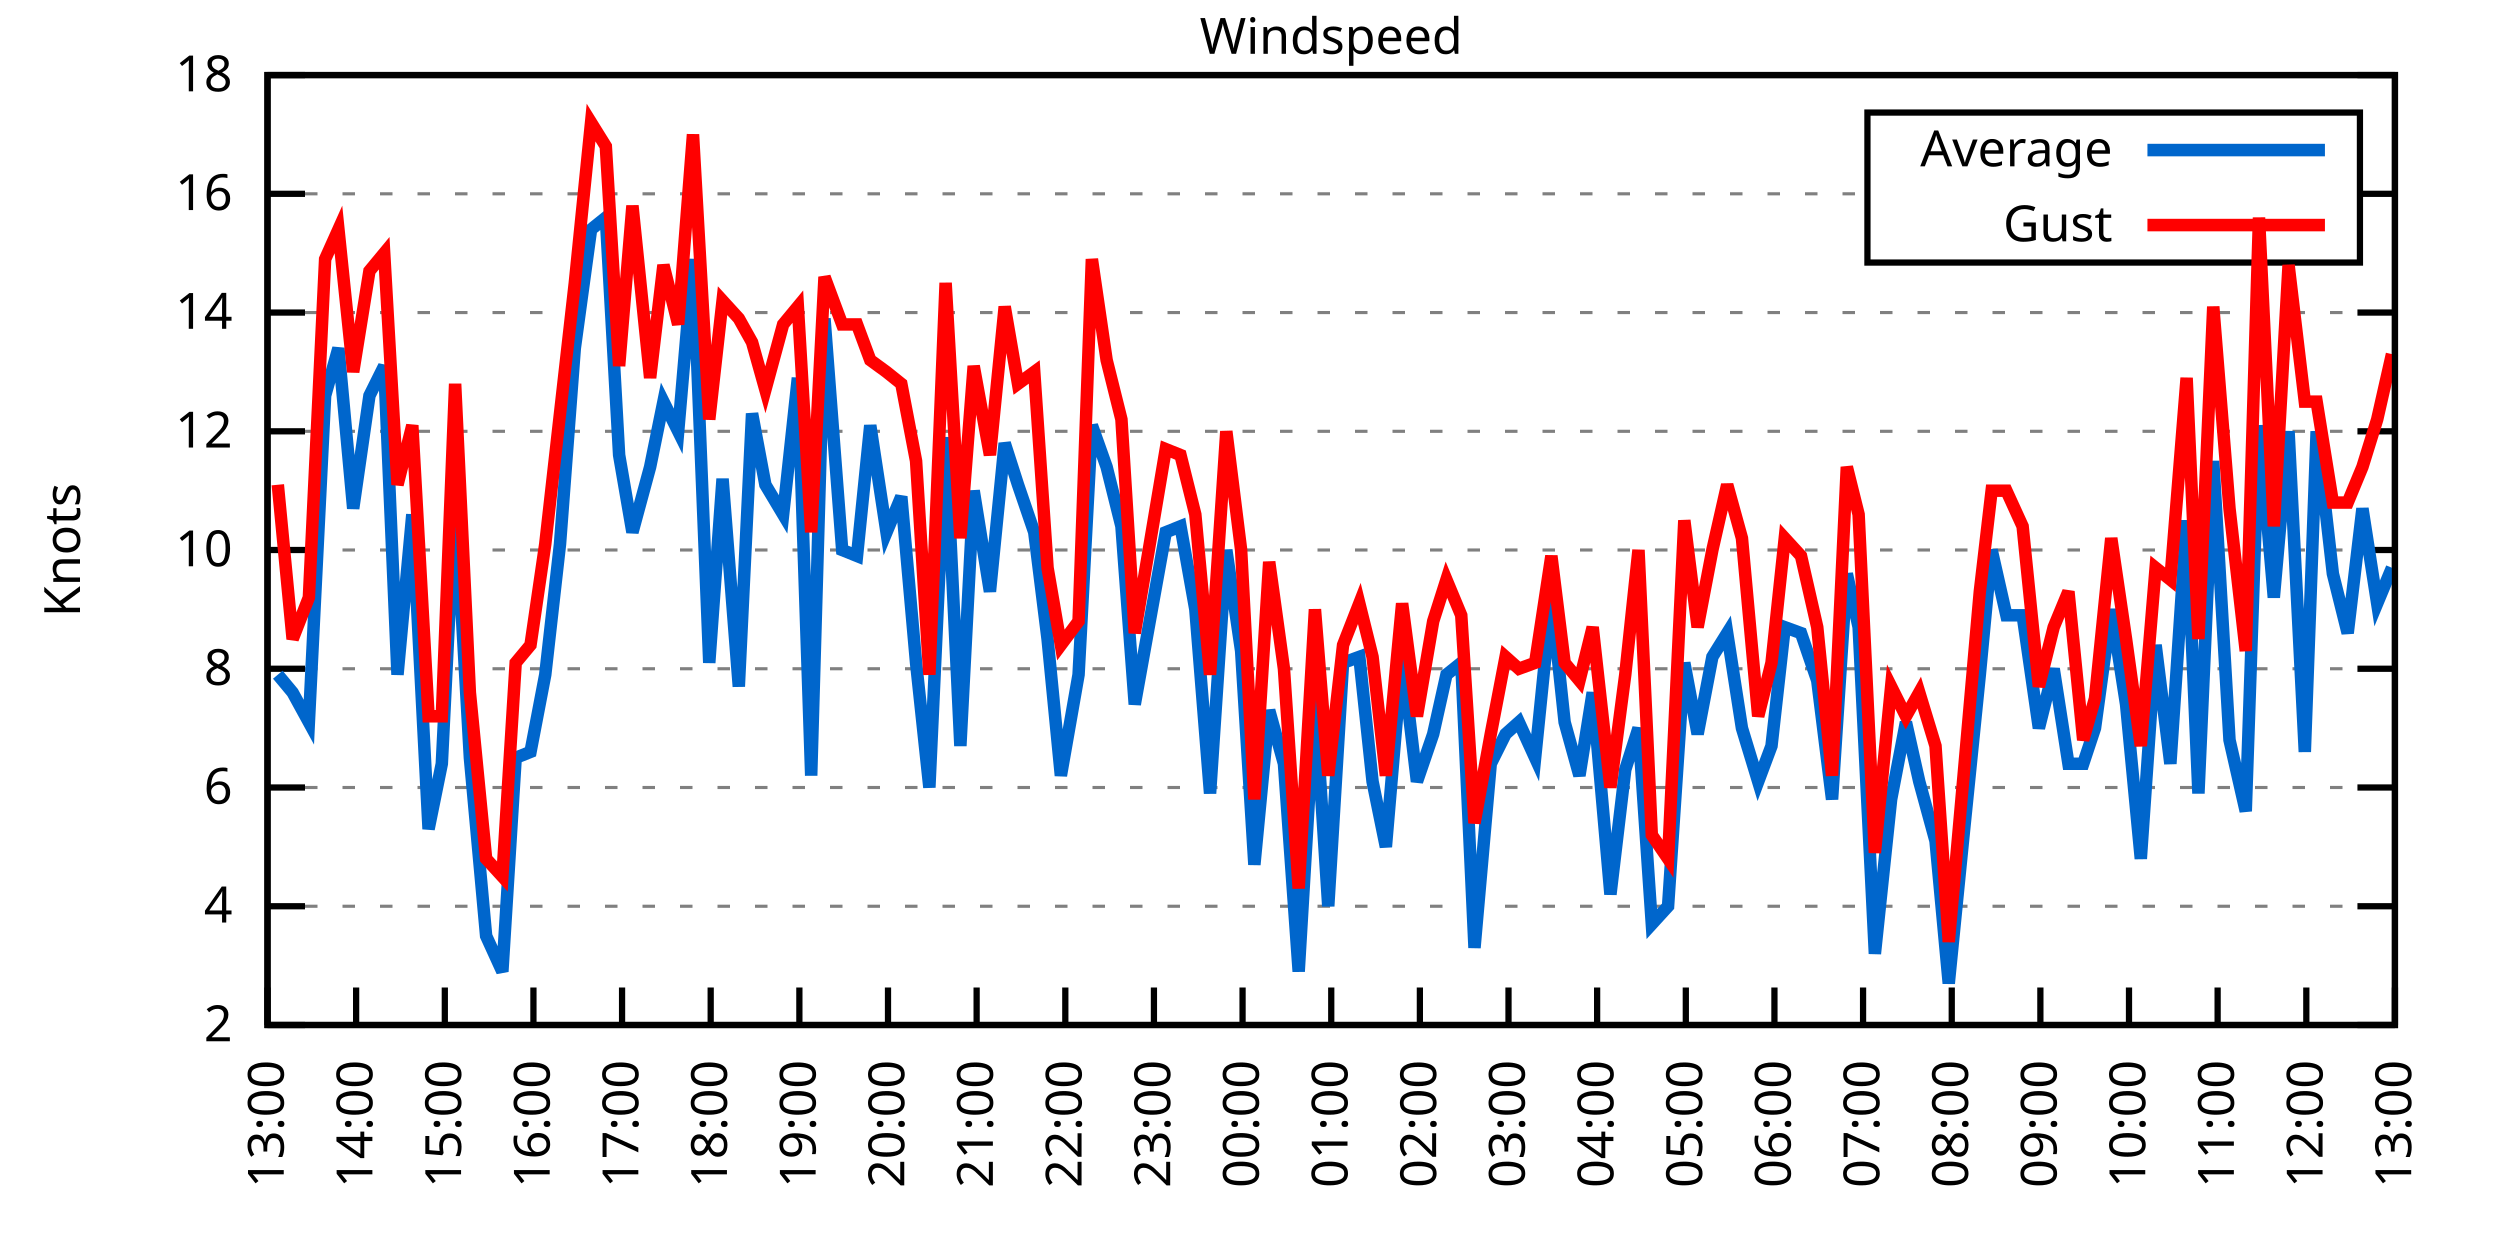
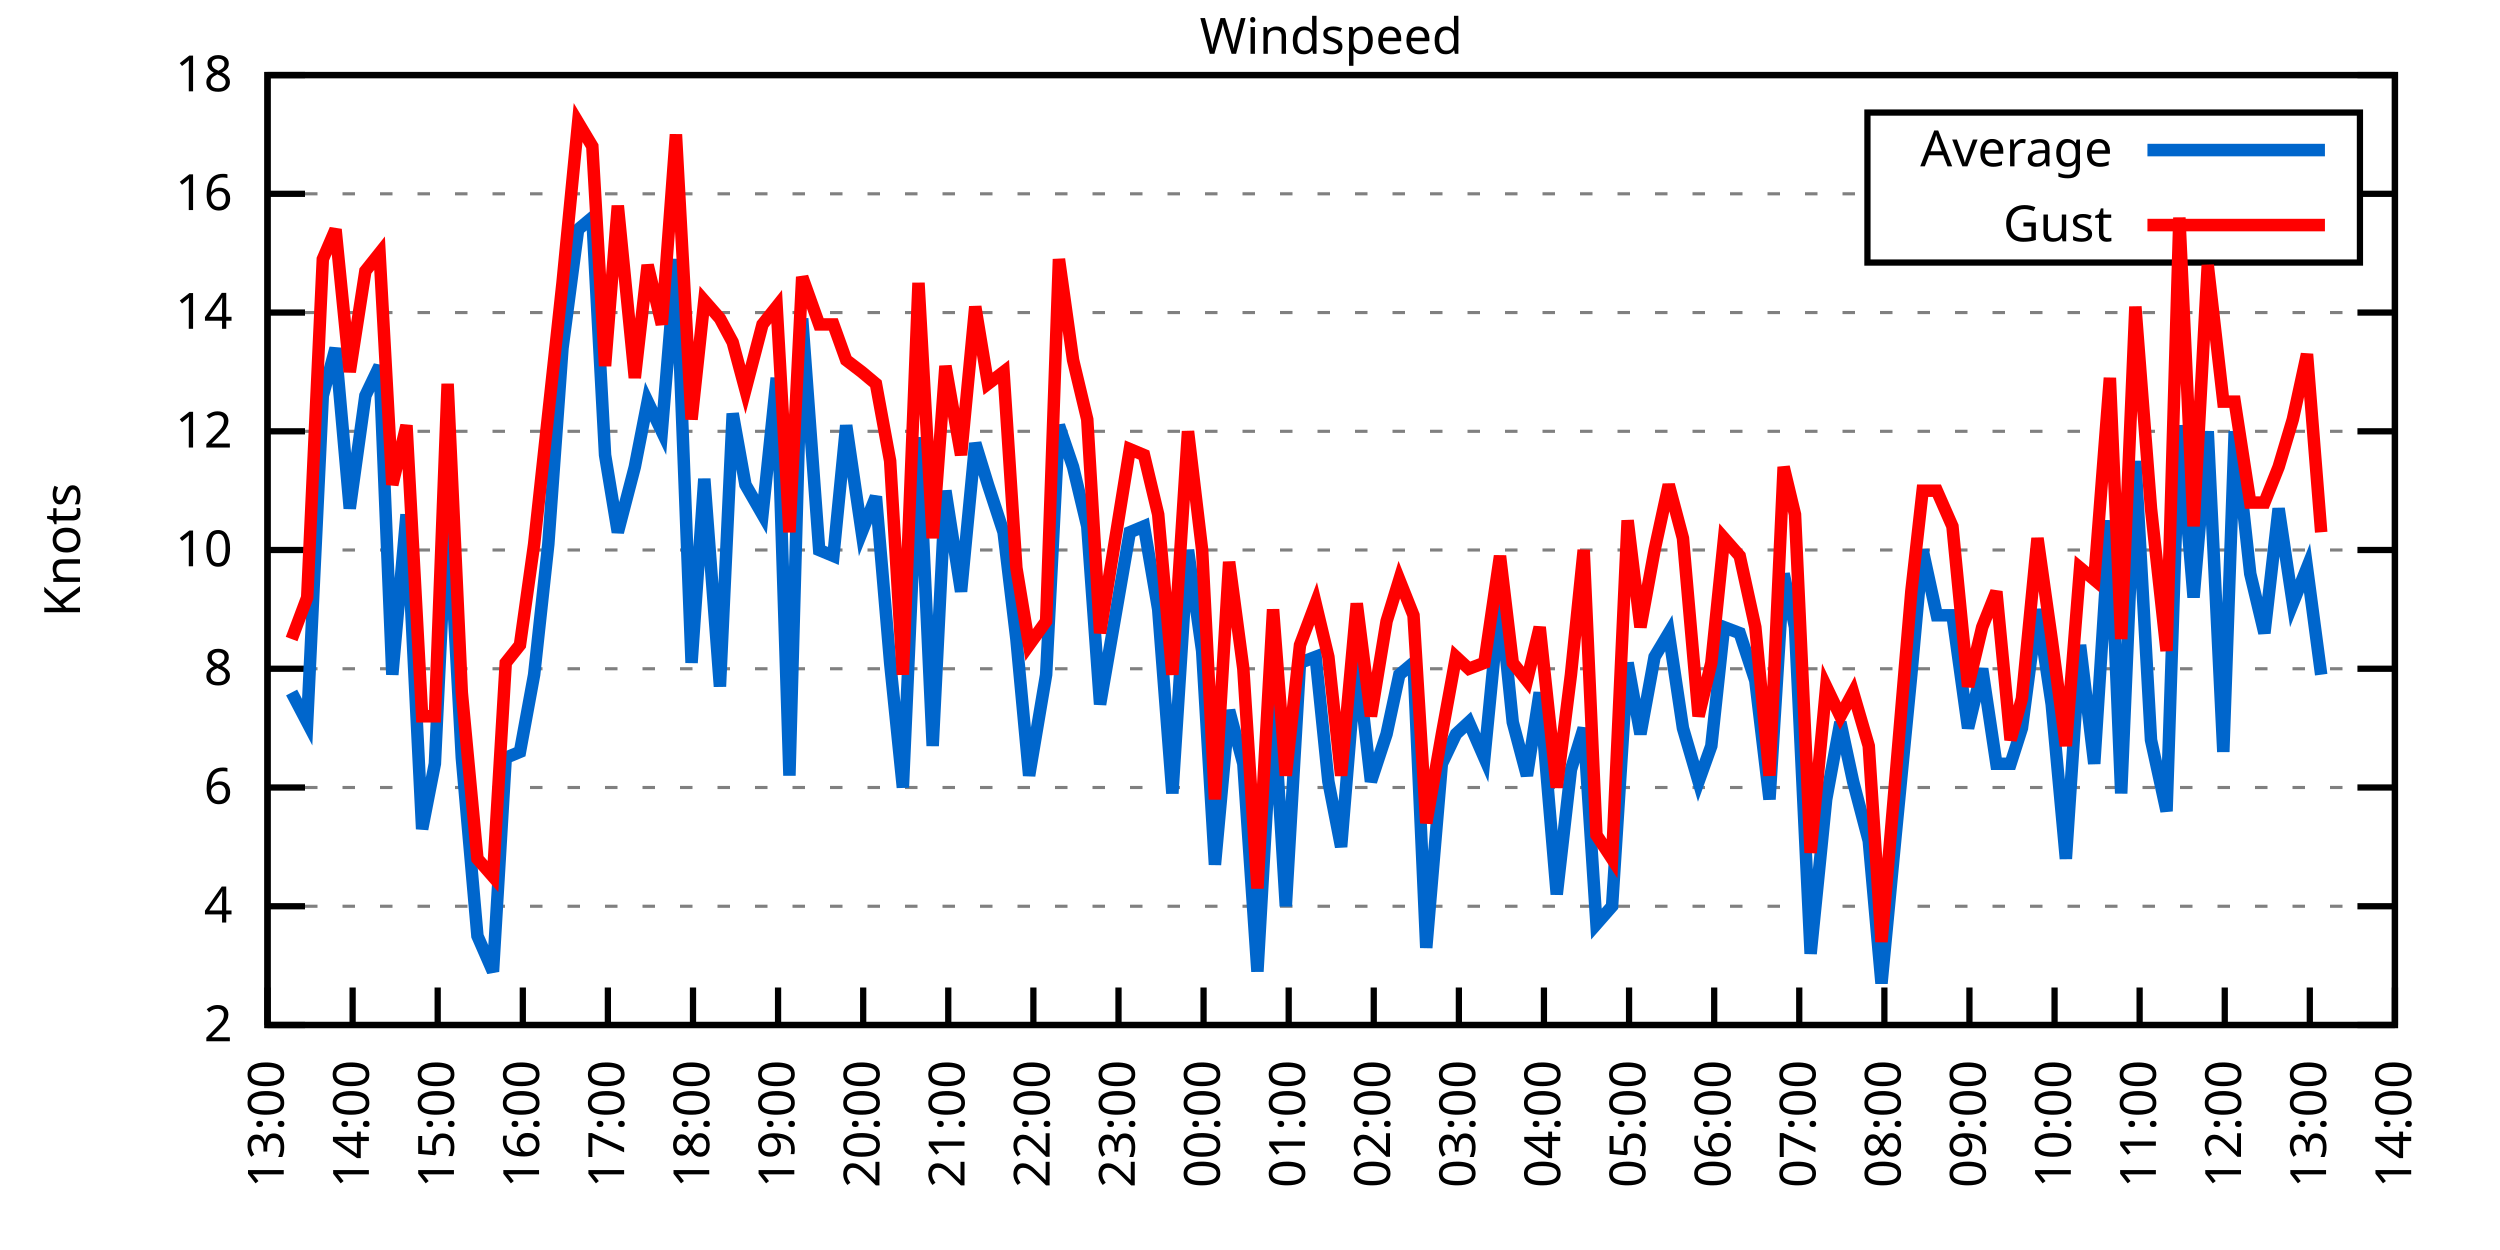
<svg xmlns="http://www.w3.org/2000/svg" xmlns:xlink="http://www.w3.org/1999/xlink" width="400" height="200" viewBox="0 0 400 200">
  <g id="gnuplot_canvas">
    <rect x="0" y="0" width="400" height="200" fill="none" />
    <defs>
      <circle id="gpDot" r="0.5" stroke-width="0.5" stroke="currentColor" />
      <path id="gpPt0" stroke-width="0.333" stroke="currentColor" d="M-1,0 h2 M0,-1 v2" />
      <path id="gpPt1" stroke-width="0.333" stroke="currentColor" d="M-1,-1 L1,1 M1,-1 L-1,1" />
      <path id="gpPt2" stroke-width="0.333" stroke="currentColor" d="M-1,0 L1,0 M0,-1 L0,1 M-1,-1 L1,1 M-1,1 L1,-1" />
      <rect id="gpPt3" stroke-width="0.333" stroke="currentColor" x="-1" y="-1" width="2" height="2" />
      <rect id="gpPt4" stroke-width="0.333" stroke="currentColor" fill="currentColor" x="-1" y="-1" width="2" height="2" />
      <circle id="gpPt5" stroke-width="0.333" stroke="currentColor" cx="0" cy="0" r="1" />
      <use xlink:href="#gpPt5" id="gpPt6" fill="currentColor" stroke="none" />
      <path id="gpPt7" stroke-width="0.333" stroke="currentColor" d="M0,-1.33 L-1.33,0.67 L1.33,0.67 z" />
      <use xlink:href="#gpPt7" id="gpPt8" fill="currentColor" stroke="none" />
      <use xlink:href="#gpPt7" id="gpPt9" stroke="currentColor" transform="rotate(180)" />
      <use xlink:href="#gpPt9" id="gpPt10" fill="currentColor" stroke="none" />
      <use xlink:href="#gpPt3" id="gpPt11" stroke="currentColor" transform="rotate(45)" />
      <use xlink:href="#gpPt11" id="gpPt12" fill="currentColor" stroke="none" />
      <path id="gpPt13" stroke-width="0.333" stroke="currentColor" d="M0,1.330 L1.265,0.411 L0.782,-1.067 L-0.782,-1.076 L-1.265,0.411 z" />
      <use xlink:href="#gpPt13" id="gpPt14" fill="currentColor" stroke="none" />
      <filter id="textbox" filterUnits="objectBoundingBox" x="0" y="0" height="1" width="1">
        <feFlood flood-color="white" flood-opacity="1" result="bgnd" />
        <feComposite in="SourceGraphic" in2="bgnd" operator="atop" />
      </filter>
      <filter id="greybox" filterUnits="objectBoundingBox" x="0" y="0" height="1" width="1">
        <feFlood flood-color="lightgrey" flood-opacity="1" result="grey" />
        <feComposite in="SourceGraphic" in2="grey" operator="atop" />
      </filter>
    </defs>
    <g fill="none" color="white" stroke="currentColor" stroke-width="1.00" stroke-linecap="butt" stroke-linejoin="miter">
</g>
    <g fill="none" color="black" stroke="currentColor" stroke-width="1.00" stroke-linecap="butt" stroke-linejoin="miter">
      <g stroke="none" shape-rendering="crispEdges">
        <polygon fill="rgb(255, 255, 255)" points="42.80,164.00 383.18,164.00 383.18,12.02 42.80,12.02 " />
      </g>
    </g>
    <g fill="none" color="black" stroke="currentColor" stroke-width="1.00" stroke-linecap="butt" stroke-linejoin="miter">
</g>
    <g fill="none" color="black" stroke="black" stroke-width="0.50" stroke-linecap="butt" stroke-linejoin="miter">
</g>
    <g fill="none" color="gray" stroke="currentColor" stroke-width="0.50" stroke-linecap="butt" stroke-linejoin="miter">
      <path stroke="gray" stroke-dasharray="2,4" class="gridline" d="M42.80,164.00 L383.19,164.00  " />
    </g>
    <g fill="none" color="gray" stroke="gray" stroke-width="1.00" stroke-linecap="butt" stroke-linejoin="miter">
</g>
    <g fill="none" color="black" stroke="currentColor" stroke-width="1.00" stroke-linecap="butt" stroke-linejoin="miter">
      <path stroke="black" d="M42.80,164.00 L48.80,164.00 M383.19,164.00 L377.19,164.00  " />
      <g transform="translate(37.20,166.60)" stroke="none" fill="black" font-family="Sans" font-size="8.00" text-anchor="end">
        <text>
          <tspan font-family="Sans"> 2</tspan>
        </text>
      </g>
    </g>
    <g fill="none" color="black" stroke="currentColor" stroke-width="1.00" stroke-linecap="butt" stroke-linejoin="miter">
</g>
    <g fill="none" color="black" stroke="black" stroke-width="0.50" stroke-linecap="butt" stroke-linejoin="miter">
</g>
    <g fill="none" color="gray" stroke="currentColor" stroke-width="0.50" stroke-linecap="butt" stroke-linejoin="miter">
      <path stroke="gray" stroke-dasharray="2,4" class="gridline" d="M42.80,145.00 L383.19,145.00  " />
    </g>
    <g fill="none" color="gray" stroke="gray" stroke-width="1.00" stroke-linecap="butt" stroke-linejoin="miter">
</g>
    <g fill="none" color="black" stroke="currentColor" stroke-width="1.00" stroke-linecap="butt" stroke-linejoin="miter">
      <path stroke="black" d="M42.80,145.00 L48.80,145.00 M383.19,145.00 L377.19,145.00  " />
      <g transform="translate(37.20,147.60)" stroke="none" fill="black" font-family="Sans" font-size="8.00" text-anchor="end">
        <text>
          <tspan font-family="Sans"> 4</tspan>
        </text>
      </g>
    </g>
    <g fill="none" color="black" stroke="currentColor" stroke-width="1.00" stroke-linecap="butt" stroke-linejoin="miter">
</g>
    <g fill="none" color="black" stroke="black" stroke-width="0.50" stroke-linecap="butt" stroke-linejoin="miter">
</g>
    <g fill="none" color="gray" stroke="currentColor" stroke-width="0.50" stroke-linecap="butt" stroke-linejoin="miter">
      <path stroke="gray" stroke-dasharray="2,4" class="gridline" d="M42.80,126.00 L383.19,126.00  " />
    </g>
    <g fill="none" color="gray" stroke="gray" stroke-width="1.00" stroke-linecap="butt" stroke-linejoin="miter">
</g>
    <g fill="none" color="black" stroke="currentColor" stroke-width="1.00" stroke-linecap="butt" stroke-linejoin="miter">
      <path stroke="black" d="M42.80,126.00 L48.80,126.00 M383.19,126.00 L377.19,126.00  " />
      <g transform="translate(37.20,128.60)" stroke="none" fill="black" font-family="Sans" font-size="8.00" text-anchor="end">
        <text>
          <tspan font-family="Sans"> 6</tspan>
        </text>
      </g>
    </g>
    <g fill="none" color="black" stroke="currentColor" stroke-width="1.00" stroke-linecap="butt" stroke-linejoin="miter">
</g>
    <g fill="none" color="black" stroke="black" stroke-width="0.50" stroke-linecap="butt" stroke-linejoin="miter">
</g>
    <g fill="none" color="gray" stroke="currentColor" stroke-width="0.50" stroke-linecap="butt" stroke-linejoin="miter">
      <path stroke="gray" stroke-dasharray="2,4" class="gridline" d="M42.80,107.00 L383.19,107.00  " />
    </g>
    <g fill="none" color="gray" stroke="gray" stroke-width="1.00" stroke-linecap="butt" stroke-linejoin="miter">
</g>
    <g fill="none" color="black" stroke="currentColor" stroke-width="1.00" stroke-linecap="butt" stroke-linejoin="miter">
      <path stroke="black" d="M42.80,107.00 L48.80,107.00 M383.19,107.00 L377.19,107.00  " />
      <g transform="translate(37.20,109.60)" stroke="none" fill="black" font-family="Sans" font-size="8.00" text-anchor="end">
        <text>
          <tspan font-family="Sans"> 8</tspan>
        </text>
      </g>
    </g>
    <g fill="none" color="black" stroke="currentColor" stroke-width="1.00" stroke-linecap="butt" stroke-linejoin="miter">
</g>
    <g fill="none" color="black" stroke="black" stroke-width="0.50" stroke-linecap="butt" stroke-linejoin="miter">
</g>
    <g fill="none" color="gray" stroke="currentColor" stroke-width="0.50" stroke-linecap="butt" stroke-linejoin="miter">
      <path stroke="gray" stroke-dasharray="2,4" class="gridline" d="M42.80,88.00 L383.19,88.00  " />
    </g>
    <g fill="none" color="gray" stroke="gray" stroke-width="1.00" stroke-linecap="butt" stroke-linejoin="miter">
</g>
    <g fill="none" color="black" stroke="currentColor" stroke-width="1.00" stroke-linecap="butt" stroke-linejoin="miter">
      <path stroke="black" d="M42.80,88.00 L48.80,88.00 M383.19,88.00 L377.19,88.00  " />
      <g transform="translate(37.20,90.60)" stroke="none" fill="black" font-family="Sans" font-size="8.00" text-anchor="end">
        <text>
          <tspan font-family="Sans"> 10</tspan>
        </text>
      </g>
    </g>
    <g fill="none" color="black" stroke="currentColor" stroke-width="1.00" stroke-linecap="butt" stroke-linejoin="miter">
</g>
    <g fill="none" color="black" stroke="black" stroke-width="0.50" stroke-linecap="butt" stroke-linejoin="miter">
</g>
    <g fill="none" color="gray" stroke="currentColor" stroke-width="0.50" stroke-linecap="butt" stroke-linejoin="miter">
      <path stroke="gray" stroke-dasharray="2,4" class="gridline" d="M42.80,69.01 L383.19,69.01  " />
    </g>
    <g fill="none" color="gray" stroke="gray" stroke-width="1.00" stroke-linecap="butt" stroke-linejoin="miter">
</g>
    <g fill="none" color="black" stroke="currentColor" stroke-width="1.00" stroke-linecap="butt" stroke-linejoin="miter">
      <path stroke="black" d="M42.80,69.01 L48.80,69.01 M383.19,69.01 L377.19,69.01  " />
      <g transform="translate(37.20,71.61)" stroke="none" fill="black" font-family="Sans" font-size="8.00" text-anchor="end">
        <text>
          <tspan font-family="Sans"> 12</tspan>
        </text>
      </g>
    </g>
    <g fill="none" color="black" stroke="currentColor" stroke-width="1.00" stroke-linecap="butt" stroke-linejoin="miter">
</g>
    <g fill="none" color="black" stroke="black" stroke-width="0.50" stroke-linecap="butt" stroke-linejoin="miter">
</g>
    <g fill="none" color="gray" stroke="currentColor" stroke-width="0.50" stroke-linecap="butt" stroke-linejoin="miter">
      <path stroke="gray" stroke-dasharray="2,4" class="gridline" d="M42.80,50.01 L383.19,50.01  " />
    </g>
    <g fill="none" color="gray" stroke="gray" stroke-width="1.00" stroke-linecap="butt" stroke-linejoin="miter">
</g>
    <g fill="none" color="black" stroke="currentColor" stroke-width="1.00" stroke-linecap="butt" stroke-linejoin="miter">
      <path stroke="black" d="M42.80,50.01 L48.80,50.01 M383.19,50.01 L377.19,50.01  " />
      <g transform="translate(37.20,52.61)" stroke="none" fill="black" font-family="Sans" font-size="8.00" text-anchor="end">
        <text>
          <tspan font-family="Sans"> 14</tspan>
        </text>
      </g>
    </g>
    <g fill="none" color="black" stroke="currentColor" stroke-width="1.00" stroke-linecap="butt" stroke-linejoin="miter">
</g>
    <g fill="none" color="black" stroke="black" stroke-width="0.50" stroke-linecap="butt" stroke-linejoin="miter">
</g>
    <g fill="none" color="gray" stroke="currentColor" stroke-width="0.50" stroke-linecap="butt" stroke-linejoin="miter">
      <path stroke="gray" stroke-dasharray="2,4" class="gridline" d="M42.80,31.01 L298.79,31.01 M377.59,31.01 L383.19,31.01  " />
    </g>
    <g fill="none" color="gray" stroke="gray" stroke-width="1.00" stroke-linecap="butt" stroke-linejoin="miter">
</g>
    <g fill="none" color="black" stroke="currentColor" stroke-width="1.00" stroke-linecap="butt" stroke-linejoin="miter">
      <path stroke="black" d="M42.80,31.01 L48.80,31.01 M383.19,31.01 L377.19,31.01  " />
      <g transform="translate(37.20,33.61)" stroke="none" fill="black" font-family="Sans" font-size="8.00" text-anchor="end">
        <text>
          <tspan font-family="Sans"> 16</tspan>
        </text>
      </g>
    </g>
    <g fill="none" color="black" stroke="currentColor" stroke-width="1.00" stroke-linecap="butt" stroke-linejoin="miter">
</g>
    <g fill="none" color="black" stroke="black" stroke-width="0.50" stroke-linecap="butt" stroke-linejoin="miter">
</g>
    <g fill="none" color="gray" stroke="currentColor" stroke-width="0.50" stroke-linecap="butt" stroke-linejoin="miter">
      <path stroke="gray" stroke-dasharray="2,4" class="gridline" d="M42.80,12.01 L383.19,12.01  " />
    </g>
    <g fill="none" color="gray" stroke="gray" stroke-width="1.00" stroke-linecap="butt" stroke-linejoin="miter">
</g>
    <g fill="none" color="black" stroke="currentColor" stroke-width="1.00" stroke-linecap="butt" stroke-linejoin="miter">
      <path stroke="black" d="M42.80,12.01 L48.80,12.01 M383.19,12.01 L377.19,12.01  " />
      <g transform="translate(37.20,14.61)" stroke="none" fill="black" font-family="Sans" font-size="8.00" text-anchor="end">
        <text>
          <tspan font-family="Sans"> 18</tspan>
        </text>
      </g>
    </g>
    <g fill="none" color="black" stroke="currentColor" stroke-width="1.00" stroke-linecap="butt" stroke-linejoin="miter">
      <path stroke="black" d="M42.80,164.00 L42.80,158.00  " />
      <g transform="translate(45.40,169.60) rotate(270.00)" stroke="none" fill="black" font-family="Sans" font-size="8.00" text-anchor="end">
        <text>
          <tspan font-family="Sans">13:00</tspan>
        </text>
      </g>
    </g>
    <g fill="none" color="black" stroke="currentColor" stroke-width="1.00" stroke-linecap="butt" stroke-linejoin="miter">
-       <path stroke="black" d="M56.98,164.00 L56.98,158.00  " />
-       <g transform="translate(59.58,169.60) rotate(270.00)" stroke="none" fill="black" font-family="Sans" font-size="8.00" text-anchor="end">
+       <path stroke="black" d="M56.42,164.00 L56.42,158.00  " />
+       <g transform="translate(59.02,169.60) rotate(270.00)" stroke="none" fill="black" font-family="Sans" font-size="8.00" text-anchor="end">
        <text>
          <tspan font-family="Sans">14:00</tspan>
        </text>
      </g>
    </g>
    <g fill="none" color="black" stroke="currentColor" stroke-width="1.00" stroke-linecap="butt" stroke-linejoin="miter">
-       <path stroke="black" d="M71.17,164.00 L71.17,158.00  " />
-       <g transform="translate(73.77,169.60) rotate(270.00)" stroke="none" fill="black" font-family="Sans" font-size="8.00" text-anchor="end">
+       <path stroke="black" d="M70.03,164.00 L70.03,158.00  " />
+       <g transform="translate(72.63,169.60) rotate(270.00)" stroke="none" fill="black" font-family="Sans" font-size="8.00" text-anchor="end">
        <text>
          <tspan font-family="Sans">15:00</tspan>
        </text>
      </g>
    </g>
    <g fill="none" color="black" stroke="currentColor" stroke-width="1.00" stroke-linecap="butt" stroke-linejoin="miter">
-       <path stroke="black" d="M85.35,164.00 L85.35,158.00  " />
-       <g transform="translate(87.95,169.60) rotate(270.00)" stroke="none" fill="black" font-family="Sans" font-size="8.00" text-anchor="end">
+       <path stroke="black" d="M83.65,164.00 L83.65,158.00  " />
+       <g transform="translate(86.25,169.60) rotate(270.00)" stroke="none" fill="black" font-family="Sans" font-size="8.00" text-anchor="end">
        <text>
          <tspan font-family="Sans">16:00</tspan>
        </text>
      </g>
    </g>
    <g fill="none" color="black" stroke="currentColor" stroke-width="1.00" stroke-linecap="butt" stroke-linejoin="miter">
-       <path stroke="black" d="M99.53,164.00 L99.53,158.00  " />
-       <g transform="translate(102.13,169.60) rotate(270.00)" stroke="none" fill="black" font-family="Sans" font-size="8.00" text-anchor="end">
+       <path stroke="black" d="M97.26,164.00 L97.26,158.00  " />
+       <g transform="translate(99.86,169.60) rotate(270.00)" stroke="none" fill="black" font-family="Sans" font-size="8.00" text-anchor="end">
        <text>
          <tspan font-family="Sans">17:00</tspan>
        </text>
      </g>
    </g>
    <g fill="none" color="black" stroke="currentColor" stroke-width="1.00" stroke-linecap="butt" stroke-linejoin="miter">
-       <path stroke="black" d="M113.71,164.00 L113.71,158.00  " />
-       <g transform="translate(116.31,169.60) rotate(270.00)" stroke="none" fill="black" font-family="Sans" font-size="8.00" text-anchor="end">
+       <path stroke="black" d="M110.88,164.00 L110.88,158.00  " />
+       <g transform="translate(113.48,169.60) rotate(270.00)" stroke="none" fill="black" font-family="Sans" font-size="8.00" text-anchor="end">
        <text>
          <tspan font-family="Sans">18:00</tspan>
        </text>
      </g>
    </g>
    <g fill="none" color="black" stroke="currentColor" stroke-width="1.00" stroke-linecap="butt" stroke-linejoin="miter">
-       <path stroke="black" d="M127.90,164.00 L127.90,158.00  " />
-       <g transform="translate(130.50,169.60) rotate(270.00)" stroke="none" fill="black" font-family="Sans" font-size="8.00" text-anchor="end">
+       <path stroke="black" d="M124.49,164.00 L124.49,158.00  " />
+       <g transform="translate(127.09,169.60) rotate(270.00)" stroke="none" fill="black" font-family="Sans" font-size="8.00" text-anchor="end">
        <text>
          <tspan font-family="Sans">19:00</tspan>
        </text>
      </g>
    </g>
    <g fill="none" color="black" stroke="currentColor" stroke-width="1.00" stroke-linecap="butt" stroke-linejoin="miter">
-       <path stroke="black" d="M142.08,164.00 L142.08,158.00  " />
-       <g transform="translate(144.68,169.60) rotate(270.00)" stroke="none" fill="black" font-family="Sans" font-size="8.00" text-anchor="end">
+       <path stroke="black" d="M138.11,164.00 L138.11,158.00  " />
+       <g transform="translate(140.71,169.60) rotate(270.00)" stroke="none" fill="black" font-family="Sans" font-size="8.00" text-anchor="end">
        <text>
          <tspan font-family="Sans">20:00</tspan>
        </text>
      </g>
    </g>
    <g fill="none" color="black" stroke="currentColor" stroke-width="1.00" stroke-linecap="butt" stroke-linejoin="miter">
-       <path stroke="black" d="M156.26,164.00 L156.26,158.00  " />
-       <g transform="translate(158.86,169.60) rotate(270.00)" stroke="none" fill="black" font-family="Sans" font-size="8.00" text-anchor="end">
+       <path stroke="black" d="M151.72,164.00 L151.72,158.00  " />
+       <g transform="translate(154.32,169.60) rotate(270.00)" stroke="none" fill="black" font-family="Sans" font-size="8.00" text-anchor="end">
        <text>
          <tspan font-family="Sans">21:00</tspan>
        </text>
      </g>
    </g>
    <g fill="none" color="black" stroke="currentColor" stroke-width="1.00" stroke-linecap="butt" stroke-linejoin="miter">
-       <path stroke="black" d="M170.45,164.00 L170.45,158.00  " />
-       <g transform="translate(173.05,169.60) rotate(270.00)" stroke="none" fill="black" font-family="Sans" font-size="8.00" text-anchor="end">
+       <path stroke="black" d="M165.34,164.00 L165.34,158.00  " />
+       <g transform="translate(167.94,169.60) rotate(270.00)" stroke="none" fill="black" font-family="Sans" font-size="8.00" text-anchor="end">
        <text>
          <tspan font-family="Sans">22:00</tspan>
        </text>
      </g>
    </g>
    <g fill="none" color="black" stroke="currentColor" stroke-width="1.00" stroke-linecap="butt" stroke-linejoin="miter">
-       <path stroke="black" d="M184.63,164.00 L184.63,158.00  " />
-       <g transform="translate(187.23,169.60) rotate(270.00)" stroke="none" fill="black" font-family="Sans" font-size="8.00" text-anchor="end">
+       <path stroke="black" d="M178.96,164.00 L178.96,158.00  " />
+       <g transform="translate(181.56,169.60) rotate(270.00)" stroke="none" fill="black" font-family="Sans" font-size="8.00" text-anchor="end">
        <text>
          <tspan font-family="Sans">23:00</tspan>
        </text>
      </g>
    </g>
    <g fill="none" color="black" stroke="currentColor" stroke-width="1.00" stroke-linecap="butt" stroke-linejoin="miter">
-       <path stroke="black" d="M198.81,164.00 L198.81,158.00  " />
-       <g transform="translate(201.41,169.60) rotate(270.00)" stroke="none" fill="black" font-family="Sans" font-size="8.00" text-anchor="end">
+       <path stroke="black" d="M192.57,164.00 L192.57,158.00  " />
+       <g transform="translate(195.17,169.60) rotate(270.00)" stroke="none" fill="black" font-family="Sans" font-size="8.00" text-anchor="end">
        <text>
          <tspan font-family="Sans">00:00</tspan>
        </text>
      </g>
    </g>
    <g fill="none" color="black" stroke="currentColor" stroke-width="1.00" stroke-linecap="butt" stroke-linejoin="miter">
-       <path stroke="black" d="M213.00,164.00 L213.00,158.00  " />
-       <g transform="translate(215.60,169.60) rotate(270.00)" stroke="none" fill="black" font-family="Sans" font-size="8.00" text-anchor="end">
+       <path stroke="black" d="M206.19,164.00 L206.19,158.00  " />
+       <g transform="translate(208.79,169.60) rotate(270.00)" stroke="none" fill="black" font-family="Sans" font-size="8.00" text-anchor="end">
        <text>
          <tspan font-family="Sans">01:00</tspan>
        </text>
      </g>
    </g>
    <g fill="none" color="black" stroke="currentColor" stroke-width="1.00" stroke-linecap="butt" stroke-linejoin="miter">
-       <path stroke="black" d="M227.18,164.00 L227.18,158.00  " />
-       <g transform="translate(229.78,169.60) rotate(270.00)" stroke="none" fill="black" font-family="Sans" font-size="8.00" text-anchor="end">
+       <path stroke="black" d="M219.80,164.00 L219.80,158.00  " />
+       <g transform="translate(222.40,169.60) rotate(270.00)" stroke="none" fill="black" font-family="Sans" font-size="8.00" text-anchor="end">
        <text>
          <tspan font-family="Sans">02:00</tspan>
        </text>
      </g>
    </g>
    <g fill="none" color="black" stroke="currentColor" stroke-width="1.00" stroke-linecap="butt" stroke-linejoin="miter">
-       <path stroke="black" d="M241.36,164.00 L241.36,158.00  " />
-       <g transform="translate(243.96,169.60) rotate(270.00)" stroke="none" fill="black" font-family="Sans" font-size="8.00" text-anchor="end">
+       <path stroke="black" d="M233.42,164.00 L233.42,158.00  " />
+       <g transform="translate(236.02,169.60) rotate(270.00)" stroke="none" fill="black" font-family="Sans" font-size="8.00" text-anchor="end">
        <text>
          <tspan font-family="Sans">03:00</tspan>
        </text>
      </g>
    </g>
    <g fill="none" color="black" stroke="currentColor" stroke-width="1.00" stroke-linecap="butt" stroke-linejoin="miter">
-       <path stroke="black" d="M255.54,164.00 L255.54,158.00  " />
-       <g transform="translate(258.14,169.60) rotate(270.00)" stroke="none" fill="black" font-family="Sans" font-size="8.00" text-anchor="end">
+       <path stroke="black" d="M247.03,164.00 L247.03,158.00  " />
+       <g transform="translate(249.63,169.60) rotate(270.00)" stroke="none" fill="black" font-family="Sans" font-size="8.00" text-anchor="end">
        <text>
          <tspan font-family="Sans">04:00</tspan>
        </text>
      </g>
    </g>
    <g fill="none" color="black" stroke="currentColor" stroke-width="1.00" stroke-linecap="butt" stroke-linejoin="miter">
-       <path stroke="black" d="M269.73,164.00 L269.73,158.00  " />
-       <g transform="translate(272.33,169.60) rotate(270.00)" stroke="none" fill="black" font-family="Sans" font-size="8.00" text-anchor="end">
+       <path stroke="black" d="M260.65,164.00 L260.65,158.00  " />
+       <g transform="translate(263.25,169.60) rotate(270.00)" stroke="none" fill="black" font-family="Sans" font-size="8.00" text-anchor="end">
        <text>
          <tspan font-family="Sans">05:00</tspan>
        </text>
      </g>
    </g>
    <g fill="none" color="black" stroke="currentColor" stroke-width="1.00" stroke-linecap="butt" stroke-linejoin="miter">
-       <path stroke="black" d="M283.91,164.00 L283.91,158.00  " />
-       <g transform="translate(286.51,169.60) rotate(270.00)" stroke="none" fill="black" font-family="Sans" font-size="8.00" text-anchor="end">
+       <path stroke="black" d="M274.27,164.00 L274.27,158.00  " />
+       <g transform="translate(276.87,169.60) rotate(270.00)" stroke="none" fill="black" font-family="Sans" font-size="8.00" text-anchor="end">
        <text>
          <tspan font-family="Sans">06:00</tspan>
        </text>
      </g>
    </g>
    <g fill="none" color="black" stroke="currentColor" stroke-width="1.00" stroke-linecap="butt" stroke-linejoin="miter">
-       <path stroke="black" d="M298.09,164.00 L298.09,158.00  " />
-       <g transform="translate(300.69,169.60) rotate(270.00)" stroke="none" fill="black" font-family="Sans" font-size="8.00" text-anchor="end">
+       <path stroke="black" d="M287.88,164.00 L287.88,158.00  " />
+       <g transform="translate(290.48,169.60) rotate(270.00)" stroke="none" fill="black" font-family="Sans" font-size="8.00" text-anchor="end">
        <text>
          <tspan font-family="Sans">07:00</tspan>
        </text>
      </g>
    </g>
    <g fill="none" color="black" stroke="currentColor" stroke-width="1.00" stroke-linecap="butt" stroke-linejoin="miter">
-       <path stroke="black" d="M312.28,164.00 L312.28,158.00  " />
-       <g transform="translate(314.88,169.60) rotate(270.00)" stroke="none" fill="black" font-family="Sans" font-size="8.00" text-anchor="end">
+       <path stroke="black" d="M301.50,164.00 L301.50,158.00  " />
+       <g transform="translate(304.10,169.60) rotate(270.00)" stroke="none" fill="black" font-family="Sans" font-size="8.00" text-anchor="end">
        <text>
          <tspan font-family="Sans">08:00</tspan>
        </text>
      </g>
    </g>
    <g fill="none" color="black" stroke="currentColor" stroke-width="1.00" stroke-linecap="butt" stroke-linejoin="miter">
-       <path stroke="black" d="M326.46,164.00 L326.46,158.00  " />
-       <g transform="translate(329.06,169.60) rotate(270.00)" stroke="none" fill="black" font-family="Sans" font-size="8.00" text-anchor="end">
+       <path stroke="black" d="M315.11,164.00 L315.11,158.00  " />
+       <g transform="translate(317.71,169.60) rotate(270.00)" stroke="none" fill="black" font-family="Sans" font-size="8.00" text-anchor="end">
        <text>
          <tspan font-family="Sans">09:00</tspan>
        </text>
      </g>
    </g>
    <g fill="none" color="black" stroke="currentColor" stroke-width="1.00" stroke-linecap="butt" stroke-linejoin="miter">
-       <path stroke="black" d="M340.64,164.00 L340.64,158.00  " />
-       <g transform="translate(343.24,169.60) rotate(270.00)" stroke="none" fill="black" font-family="Sans" font-size="8.00" text-anchor="end">
+       <path stroke="black" d="M328.73,164.00 L328.73,158.00  " />
+       <g transform="translate(331.33,169.60) rotate(270.00)" stroke="none" fill="black" font-family="Sans" font-size="8.00" text-anchor="end">
        <text>
          <tspan font-family="Sans">10:00</tspan>
        </text>
      </g>
    </g>
    <g fill="none" color="black" stroke="currentColor" stroke-width="1.00" stroke-linecap="butt" stroke-linejoin="miter">
-       <path stroke="black" d="M354.82,164.00 L354.82,158.00  " />
-       <g transform="translate(357.42,169.60) rotate(270.00)" stroke="none" fill="black" font-family="Sans" font-size="8.00" text-anchor="end">
+       <path stroke="black" d="M342.34,164.00 L342.34,158.00  " />
+       <g transform="translate(344.94,169.60) rotate(270.00)" stroke="none" fill="black" font-family="Sans" font-size="8.00" text-anchor="end">
        <text>
          <tspan font-family="Sans">11:00</tspan>
        </text>
      </g>
    </g>
    <g fill="none" color="black" stroke="currentColor" stroke-width="1.00" stroke-linecap="butt" stroke-linejoin="miter">
-       <path stroke="black" d="M369.01,164.00 L369.01,158.00  " />
-       <g transform="translate(371.61,169.60) rotate(270.00)" stroke="none" fill="black" font-family="Sans" font-size="8.00" text-anchor="end">
+       <path stroke="black" d="M355.96,164.00 L355.96,158.00  " />
+       <g transform="translate(358.56,169.60) rotate(270.00)" stroke="none" fill="black" font-family="Sans" font-size="8.00" text-anchor="end">
        <text>
          <tspan font-family="Sans">12:00</tspan>
+         </text>
+       </g>
+     </g>
+     <g fill="none" color="black" stroke="currentColor" stroke-width="1.00" stroke-linecap="butt" stroke-linejoin="miter">
+       <path stroke="black" d="M369.57,164.00 L369.57,158.00  " />
+       <g transform="translate(372.17,169.60) rotate(270.00)" stroke="none" fill="black" font-family="Sans" font-size="8.00" text-anchor="end">
+         <text>
+           <tspan font-family="Sans">13:00</tspan>
        </text>
      </g>
    </g>
    <g fill="none" color="black" stroke="currentColor" stroke-width="1.00" stroke-linecap="butt" stroke-linejoin="miter">
      <path stroke="black" d="M383.19,164.00 L383.19,158.00  " />
      <g transform="translate(385.79,169.60) rotate(270.00)" stroke="none" fill="black" font-family="Sans" font-size="8.00" text-anchor="end">
        <text>
-           <tspan font-family="Sans">13:00</tspan>
+           <tspan font-family="Sans">14:00</tspan>
        </text>
      </g>
    </g>
    <g fill="none" color="black" stroke="currentColor" stroke-width="1.00" stroke-linecap="butt" stroke-linejoin="miter">
</g>
    <g fill="none" color="black" stroke="currentColor" stroke-width="1.00" stroke-linecap="butt" stroke-linejoin="miter">
      <path stroke="black" d="M42.80,12.01 L42.80,164.00 L383.19,164.00 L383.19,12.01 L42.80,12.01 Z  " />
    </g>
    <g fill="none" color="black" stroke="currentColor" stroke-width="1.00" stroke-linecap="butt" stroke-linejoin="miter">
</g>
    <g fill="none" color="black" stroke="currentColor" stroke-width="1.00" stroke-linecap="butt" stroke-linejoin="miter">
      <path stroke="black" d="M298.79,42.01 L298.79,18.01 L377.59,18.01 L377.59,42.01 L298.79,42.01 Z  " />
    </g>
    <g id="Windspeed_plot_1">
      <g fill="none" color="white" stroke="black" stroke-width="2.00" stroke-linecap="butt" stroke-linejoin="miter">
</g>
      <g fill="none" color="black" stroke="currentColor" stroke-width="2.00" stroke-linecap="butt" stroke-linejoin="miter">
        <g transform="translate(337.99,26.61)" stroke="none" fill="black" font-family="Sans" font-size="8.00" text-anchor="end">
          <text>
            <tspan font-family="Sans">Average</tspan>
          </text>
        </g>
      </g>
      <g fill="none" color="black" stroke="currentColor" stroke-width="2.00" stroke-linecap="butt" stroke-linejoin="miter">
-         <path stroke="rgb(  0, 102, 204)" d="M343.59,24.01 L371.99,24.01 M44.45,107.95 L46.82,110.80 L49.42,115.55 L52.02,63.31 L54.15,55.71 L56.51,81.36   L59.11,63.31 L61.47,58.56 L63.60,107.95 L65.97,82.31 L68.57,132.65 L70.69,122.20 L72.82,79.46 L75.18,121.25   L77.78,149.75 L80.38,155.45 L82.51,121.25 L84.88,120.30 L87.24,107.95 L89.60,87.06 L91.97,55.71 L94.57,36.71   L96.93,34.81 L99.06,72.81 L101.19,85.16 L104.02,74.71 L106.15,64.26 L108.51,69.01 L110.88,41.46 L113.48,106.05   L115.61,76.61 L118.21,109.85 L120.33,66.16 L122.46,77.56 L125.30,82.31 L127.66,60.46 L129.79,124.10 L131.92,50.96   L134.75,88.00 L137.12,88.95 L139.24,68.06 L141.84,85.16 L144.21,79.46 L146.57,106.05 L148.70,126.00 L151.30,69.96   L153.66,119.35 L155.79,78.51 L158.39,94.65 L160.75,70.91 L162.88,77.56 L165.48,85.16 L167.61,102.25 L169.74,124.10   L172.57,107.95 L174.70,68.06 L177.06,74.71 L179.43,84.21 L181.56,112.70 L186.52,85.16 L188.88,84.21 L191.25,97.50   L193.61,126.95 L196.21,88.00 L198.58,104.15 L200.70,138.35 L203.07,113.65 L205.43,122.20 L207.79,155.45 L210.39,111.75   L212.52,145.00 L214.89,106.05 L217.49,105.10 L219.61,125.05 L221.74,135.50 L224.34,105.10 L226.71,125.05 L229.31,117.45   L231.43,107.95 L233.80,106.05 L235.92,151.65 L238.52,122.20 L240.89,117.45 L243.02,115.55 L245.62,121.25 L248.22,95.60   L250.34,115.55 L252.71,124.10 L254.83,110.80 L257.67,143.10 L260.04,123.15 L262.16,116.50 L264.29,147.85 L266.89,145.00   L269.49,106.05 L271.62,117.45 L273.98,105.10 L276.35,101.30 L278.71,116.50 L281.31,125.05 L283.44,119.35 L285.56,100.35   L288.16,101.30 L290.76,108.90 L293.13,127.90 L295.49,91.80 L297.38,100.35 L299.98,152.60 L302.58,127.90 L304.95,115.55   L307.08,125.05 L309.68,134.55 L311.80,157.35 L314.17,133.60 L316.77,107.95 L318.66,88.00 L321.02,98.45 L323.62,98.45   L326.22,116.50 L328.59,107.00 L330.95,122.20 L333.31,122.20 L335.20,116.50 L337.80,97.50 L340.17,112.70 L342.53,137.40   L344.90,103.20 L347.26,122.20 L349.86,83.26 L351.75,126.95 L354.12,73.76 L356.72,118.40 L359.32,129.80 L361.44,68.06   L363.81,95.60 L366.17,69.01 L368.77,120.30 L370.66,69.01 L373.26,91.80 L375.63,101.30 L377.99,81.36 L380.35,96.55   L382.72,90.85  " />
+         <path stroke="rgb(  0, 102, 204)" d="M343.59,24.01 L371.99,24.01 M46.66,110.80 L49.15,115.55 L51.65,63.31 L53.69,55.71 L55.96,81.36 L58.46,63.31   L60.73,58.56 L62.77,107.95 L65.04,82.31 L67.54,132.65 L69.58,122.20 L71.62,79.46 L73.89,121.25 L76.39,149.75   L78.88,155.45 L80.92,121.25 L83.19,120.30 L85.46,107.95 L87.73,87.06 L90.00,55.71 L92.50,36.71 L94.77,34.81   L96.81,72.81 L98.85,85.16 L101.57,74.71 L103.62,64.26 L105.89,69.01 L108.15,41.46 L110.65,106.05 L112.69,76.61   L115.19,109.85 L117.23,66.16 L119.27,77.56 L122.00,82.31 L124.27,60.46 L126.31,124.10 L128.35,50.96 L131.07,88.00   L133.34,88.95 L135.39,68.06 L137.88,85.16 L140.15,79.46 L142.42,106.05 L144.46,126.00 L146.96,69.96 L149.23,119.35   L151.27,78.51 L153.77,94.65 L156.04,70.91 L158.08,77.56 L160.57,85.16 L162.62,102.25 L164.66,124.10 L167.38,107.95   L169.43,68.06 L171.69,74.71 L173.96,84.21 L176.01,112.70 L180.77,85.16 L183.04,84.21 L185.31,97.50 L187.58,126.95   L190.08,88.00 L192.34,104.15 L194.39,138.35 L196.66,113.65 L198.93,122.20 L201.19,155.45 L203.69,111.75 L205.73,145.00   L208.00,106.05 L210.50,105.10 L212.54,125.05 L214.58,135.50 L217.08,105.10 L219.35,125.05 L221.85,117.45 L223.89,107.95   L226.16,106.05 L228.20,151.65 L230.70,122.20 L232.96,117.45 L235.01,115.55 L237.50,121.25 L240.00,95.60 L242.04,115.55   L244.31,124.10 L246.35,110.80 L249.08,143.10 L251.35,123.15 L253.39,116.50 L255.43,147.85 L257.93,145.00 L260.42,106.05   L262.47,117.45 L264.73,105.10 L267.00,101.30 L269.27,116.50 L271.77,125.05 L273.81,119.35 L275.85,100.35 L278.35,101.30   L280.85,108.90 L283.12,127.90 L285.38,91.80 L287.20,100.35 L289.70,152.60 L292.19,127.90 L294.46,115.55 L296.50,125.05   L299.00,134.55 L301.04,157.35 L303.31,133.60 L305.81,107.95 L307.62,88.00 L309.89,98.45 L312.39,98.45 L314.89,116.50   L317.15,107.00 L319.42,122.20 L321.69,122.20 L323.51,116.50 L326.00,97.50 L328.27,112.70 L330.54,137.40 L332.81,103.20   L335.08,122.20 L337.58,83.26 L339.39,126.95 L341.66,73.76 L344.16,118.40 L346.65,129.80 L348.70,68.06 L350.97,95.60   L353.24,69.01 L355.73,120.30 L357.55,69.01 L360.04,91.80 L362.31,101.30 L364.58,81.36 L366.85,96.55 L369.12,90.85   L371.39,107.95  " />
      </g>
    </g>
    <g id="Windspeed_plot_2">
      <g fill="none" color="black" stroke="currentColor" stroke-width="2.00" stroke-linecap="butt" stroke-linejoin="miter">
        <g transform="translate(337.99,38.61)" stroke="none" fill="black" font-family="Sans" font-size="8.00" text-anchor="end">
          <text>
            <tspan font-family="Sans">Gust</tspan>
          </text>
        </g>
      </g>
      <g fill="none" color="black" stroke="currentColor" stroke-width="2.00" stroke-linecap="butt" stroke-linejoin="miter">
-         <path stroke="rgb(255,   0,   0)" d="M343.59,36.01 L371.99,36.01 M44.45,77.56 L46.82,102.25 L49.42,95.60 L52.02,41.46 L54.15,36.71 L56.51,59.51   L59.11,43.36 L61.47,40.51 L63.60,77.56 L65.97,68.06 L68.57,114.60 L70.69,114.60 L72.82,61.41 L75.18,110.80   L77.78,137.40 L80.38,140.25 L82.51,106.05 L84.88,103.20 L87.24,87.06 L89.60,66.16 L91.97,45.26 L94.57,19.61   L96.93,23.41 L99.06,58.56 L101.19,32.91 L104.02,60.46 L106.15,42.41 L108.51,51.91 L110.88,21.51 L113.48,67.11   L115.61,48.11 L118.21,50.96 L120.33,54.76 L122.46,62.36 L125.30,51.91 L127.66,49.06 L129.79,85.16 L131.92,44.31   L134.75,51.91 L137.12,51.91 L139.24,57.61 L141.84,59.51 L144.21,61.41 L146.57,73.76 L148.70,107.95 L151.30,45.26   L153.66,86.11 L155.79,58.56 L158.39,72.81 L160.75,49.06 L162.88,61.41 L165.48,59.51 L167.61,90.85 L169.74,103.20   L172.57,99.40 L174.70,41.46 L177.06,57.61 L179.43,67.11 L181.56,101.30 L186.52,71.86 L188.88,72.81 L191.25,82.31   L193.61,107.95 L196.21,69.01 L198.58,88.00 L200.70,127.90 L203.07,89.90 L205.43,107.00 L207.79,142.15 L210.39,97.50   L212.52,124.10 L214.89,103.20 L217.49,96.55 L219.61,105.10 L221.74,124.10 L224.34,96.55 L226.71,114.60 L229.31,99.40   L231.43,92.75 L233.80,98.45 L235.92,131.70 L238.52,117.45 L240.89,105.10 L243.02,107.00 L245.62,106.05 L248.22,88.95   L250.34,106.05 L252.71,108.90 L254.83,100.35 L257.67,126.00 L260.04,107.95 L262.16,88.00 L264.29,133.60 L266.89,137.40   L269.49,83.26 L271.62,100.35 L273.98,88.00 L276.35,77.56 L278.71,86.11 L281.31,114.60 L283.44,106.05 L285.56,86.11   L288.16,88.95 L290.76,100.35 L293.13,124.10 L295.49,74.71 L297.38,82.31 L299.98,136.45 L302.58,109.85 L304.95,114.60   L307.08,110.80 L309.68,119.35 L311.80,150.70 L314.17,124.10 L316.77,94.65 L318.66,78.51 L321.02,78.51 L323.62,84.21   L326.22,109.85 L328.59,100.35 L330.95,94.65 L333.31,118.40 L335.20,111.75 L337.80,86.11 L340.17,102.25 L342.53,119.35   L344.90,90.85 L347.26,92.75 L349.86,60.46 L351.75,102.25 L354.12,49.06 L356.72,81.36 L359.32,104.15 L361.44,34.81   L363.81,84.21 L366.17,42.41 L368.77,64.26 L370.66,64.26 L373.26,80.41 L375.63,80.41 L377.99,74.71 L380.35,67.11   L382.72,56.66  " />
+         <path stroke="rgb(255,   0,   0)" d="M343.59,36.01 L371.99,36.01 M46.66,102.25 L49.15,95.60 L51.65,41.46 L53.69,36.71 L55.96,59.51 L58.46,43.36   L60.73,40.51 L62.77,77.56 L65.04,68.06 L67.54,114.60 L69.58,114.60 L71.62,61.41 L73.89,110.80 L76.39,137.40   L78.88,140.25 L80.92,106.05 L83.19,103.20 L85.46,87.06 L87.73,66.16 L90.00,45.26 L92.50,19.61 L94.77,23.41   L96.81,58.56 L98.85,32.91 L101.57,60.46 L103.62,42.41 L105.89,51.91 L108.15,21.51 L110.65,67.11 L112.69,48.11   L115.19,50.96 L117.23,54.76 L119.27,62.36 L122.00,51.91 L124.27,49.06 L126.31,85.16 L128.35,44.31 L131.07,51.91   L133.34,51.91 L135.39,57.61 L137.88,59.51 L140.15,61.41 L142.42,73.76 L144.46,107.95 L146.96,45.26 L149.23,86.11   L151.27,58.56 L153.77,72.81 L156.04,49.06 L158.08,61.41 L160.57,59.51 L162.62,90.85 L164.66,103.20 L167.38,99.40   L169.43,41.46 L171.69,57.61 L173.96,67.11 L176.01,101.30 L180.77,71.86 L183.04,72.81 L185.31,82.31 L187.58,107.95   L190.08,69.01 L192.34,88.00 L194.39,127.90 L196.66,89.90 L198.93,107.00 L201.19,142.15 L203.69,97.50 L205.73,124.10   L208.00,103.20 L210.50,96.55 L212.54,105.10 L214.58,124.10 L217.08,96.55 L219.35,114.60 L221.85,99.40 L223.89,92.75   L226.16,98.45 L228.20,131.70 L230.70,117.45 L232.96,105.10 L235.01,107.00 L237.50,106.05 L240.00,88.95 L242.04,106.05   L244.31,108.90 L246.35,100.35 L249.08,126.00 L251.35,107.95 L253.39,88.00 L255.43,133.60 L257.93,137.40 L260.42,83.26   L262.47,100.35 L264.73,88.00 L267.00,77.56 L269.27,86.11 L271.77,114.60 L273.81,106.05 L275.85,86.11 L278.35,88.95   L280.85,100.35 L283.12,124.10 L285.38,74.71 L287.20,82.31 L289.70,136.45 L292.19,109.85 L294.46,114.60 L296.50,110.80   L299.00,119.35 L301.04,150.70 L303.31,124.10 L305.81,94.65 L307.62,78.51 L309.89,78.51 L312.39,84.21 L314.89,109.85   L317.15,100.35 L319.42,94.65 L321.69,118.40 L323.51,111.75 L326.00,86.11 L328.27,102.25 L330.54,119.35 L332.81,90.85   L335.08,92.75 L337.58,60.46 L339.39,102.25 L341.66,49.06 L344.16,81.36 L346.65,104.15 L348.70,34.81 L350.97,84.21   L353.24,42.41 L355.73,64.26 L357.55,64.26 L360.04,80.41 L362.31,80.41 L364.58,74.71 L366.85,67.11 L369.12,56.66   L371.39,85.16  " />
      </g>
    </g>
    <g fill="none" color="black" stroke="currentColor" stroke-width="2.00" stroke-linecap="butt" stroke-linejoin="miter">
</g>
    <g fill="none" color="black" stroke="black" stroke-width="1.00" stroke-linecap="butt" stroke-linejoin="miter">
</g>
    <g fill="none" color="black" stroke="currentColor" stroke-width="1.00" stroke-linecap="butt" stroke-linejoin="miter">
      <path stroke="black" d="M42.80,12.01 L42.80,164.00 L383.19,164.00 L383.19,12.01 L42.80,12.01 Z  " />
      <g transform="translate(12.80,88.01) rotate(270.00)" stroke="none" fill="black" font-family="Sans" font-size="8.00" text-anchor="middle">
        <text>
          <tspan font-family="Sans">Knots</tspan>
        </text>
      </g>
    </g>
    <g fill="none" color="black" stroke="currentColor" stroke-width="1.00" stroke-linecap="butt" stroke-linejoin="miter">
</g>
    <g fill="none" color="black" stroke="currentColor" stroke-width="1.00" stroke-linecap="butt" stroke-linejoin="miter">
      <g transform="translate(212.99,8.61)" stroke="none" fill="black" font-family="Sans" font-size="8.00" text-anchor="middle">
        <text>
          <tspan font-family="Sans">Windspeed</tspan>
        </text>
      </g>
    </g>
    <g fill="none" color="black" stroke="currentColor" stroke-width="1.00" stroke-linecap="butt" stroke-linejoin="miter">
</g>
  </g>
</svg>
